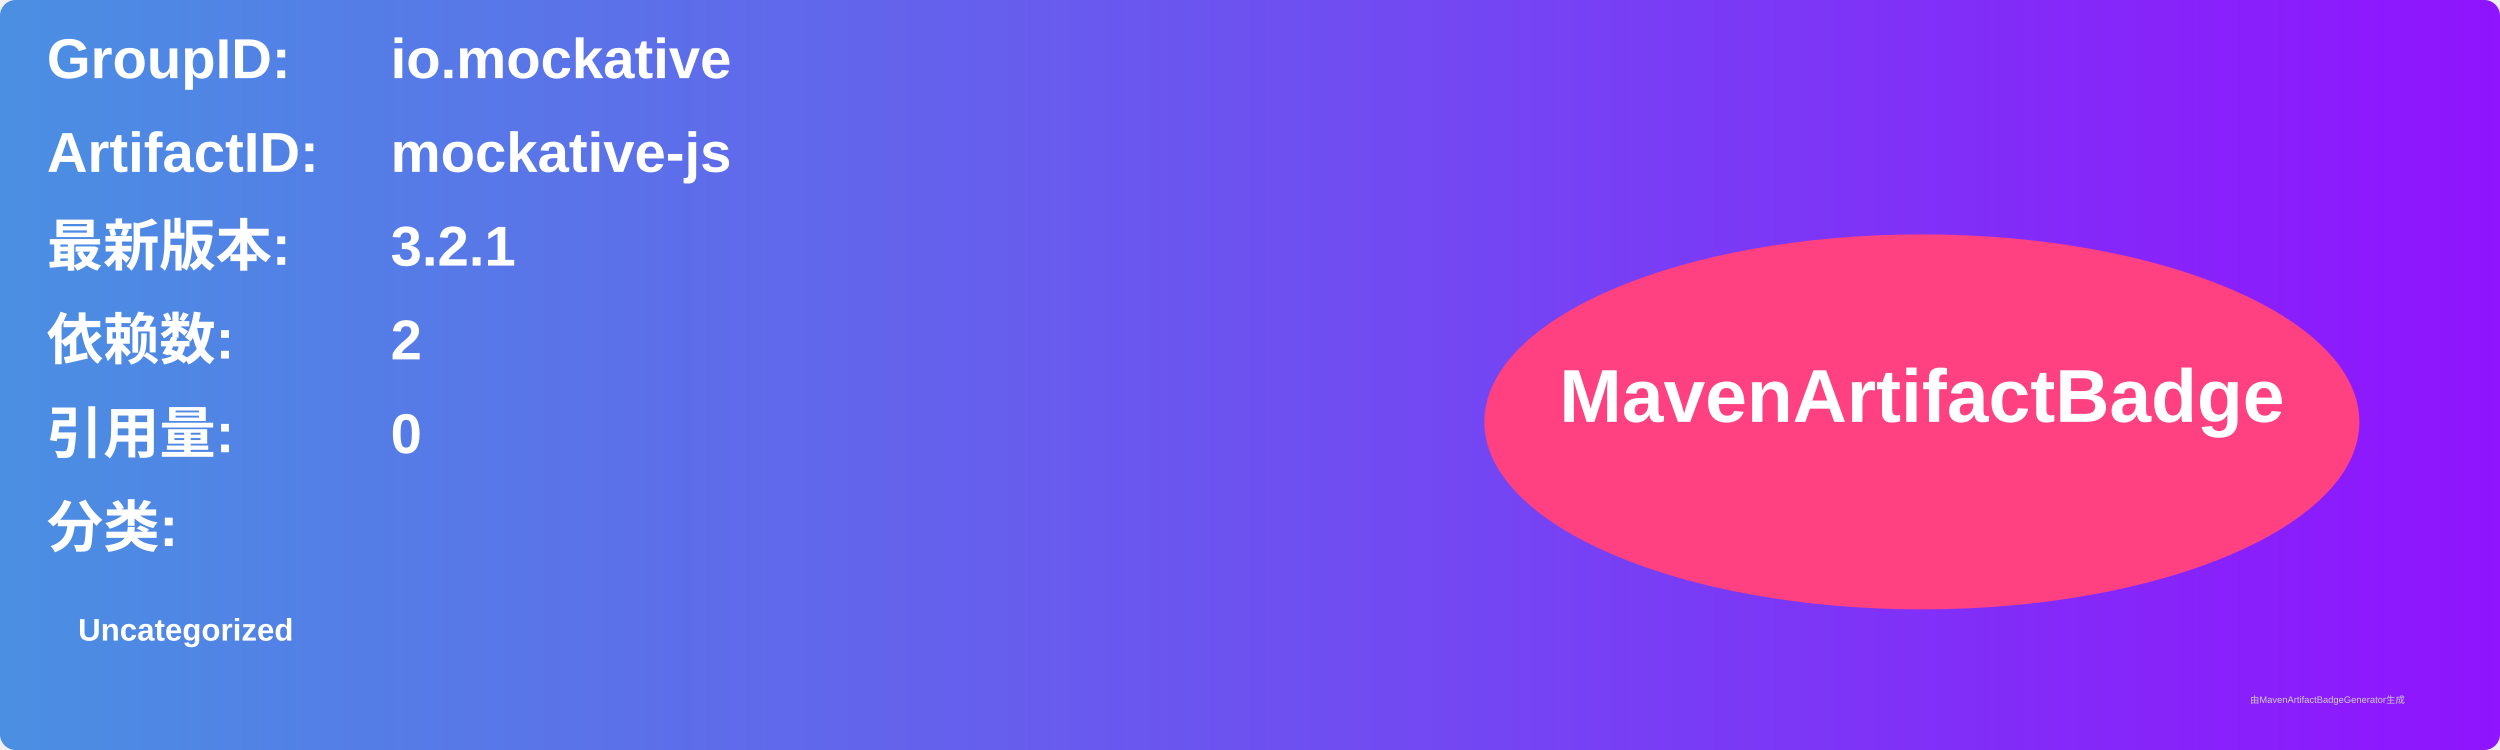
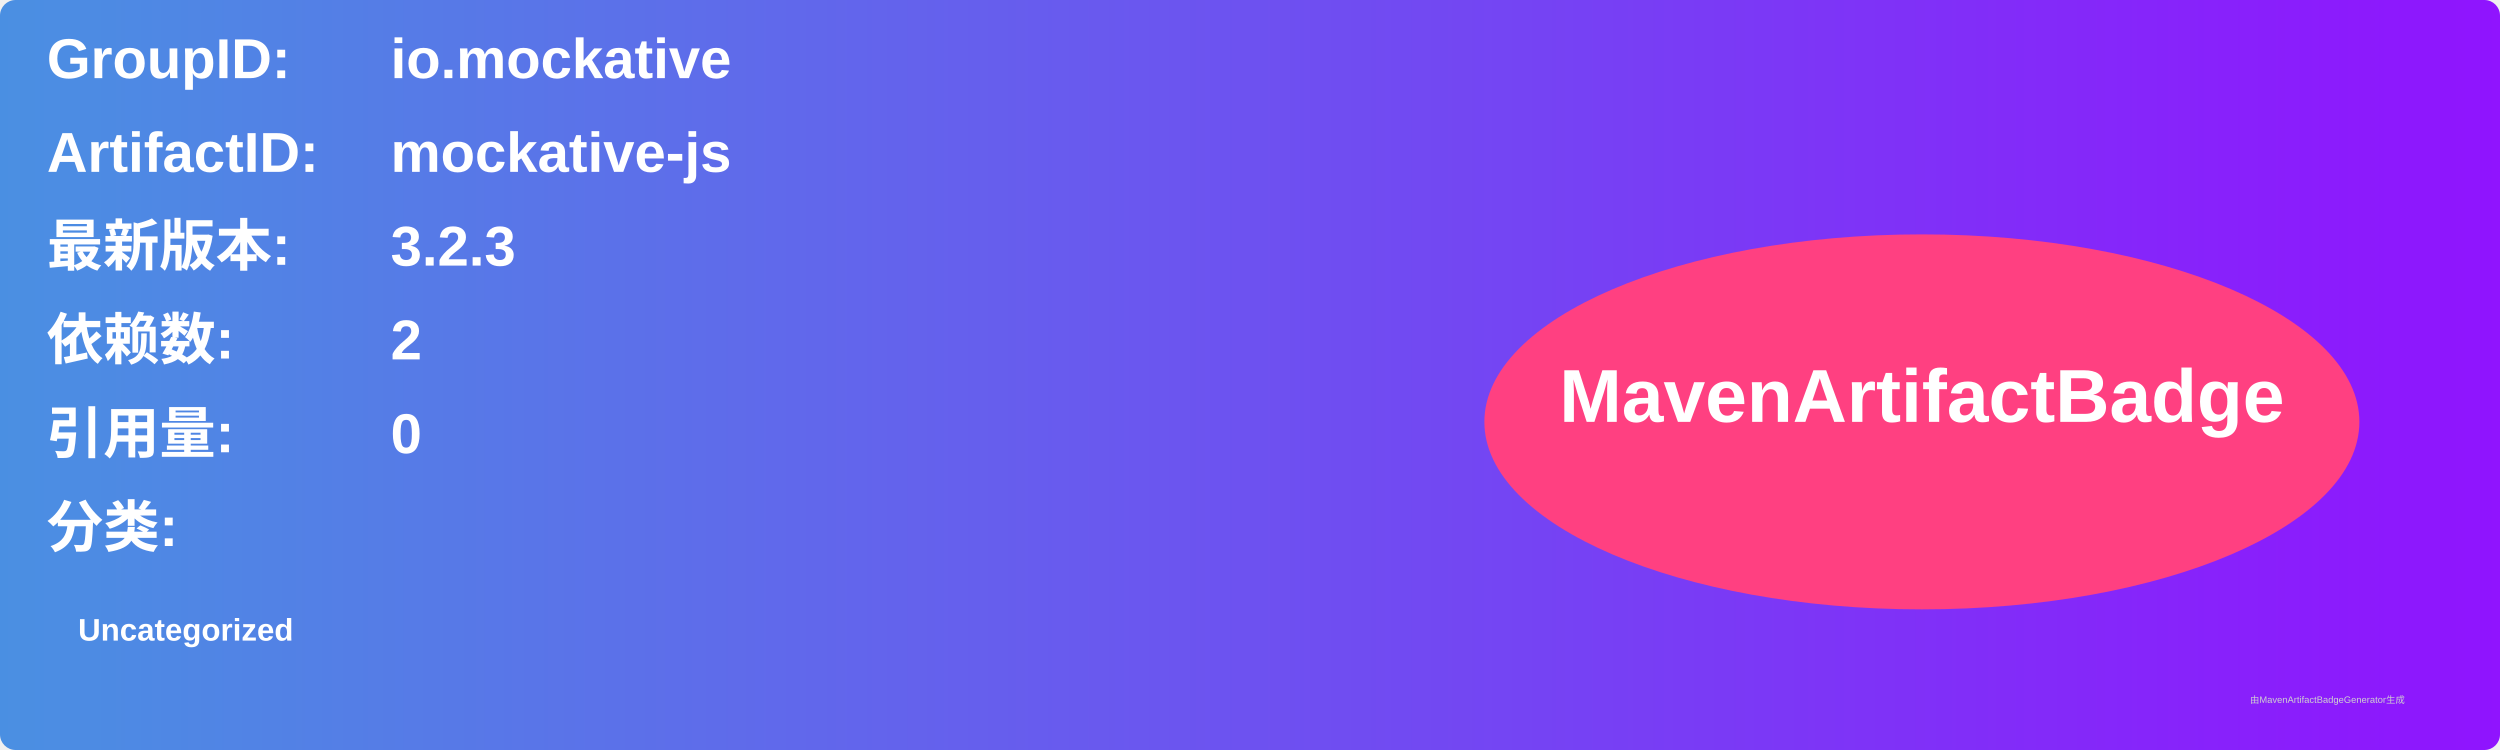
<svg xmlns="http://www.w3.org/2000/svg" width="800" height="240" viewBox="0 0 800 240">
  <linearGradient id="grad" x1="0%" y1="0%" x2="100%" y2="0%">
    <stop offset="0%" stop-color="#4a90e2" />
    <stop offset="100%" stop-color="#9013fe" />
  </linearGradient>
  <rect width="100%" height="100%" rx="5" ry="5" fill="url(#grad)" />
  <g transform="translate(15, 15)">
    <text x="0" y="10" font-family="Arial" font-size="18" fill="white" font-weight="bold" width="260">GroupID:</text>
    <text x="110" y="10" font-family="Arial" font-size="18" fill="white" font-weight="bold" width="460">io.mockative</text>
    <text x="0" y="40" font-family="Arial" font-size="18" fill="white" font-weight="bold" width="260">ArtifactID:</text>
    <text x="110" y="40" font-family="Arial" font-size="18" fill="white" font-weight="bold" width="460">mockative-js</text>
    <text x="0" y="70" font-family="Arial" font-size="18" fill="white" font-weight="bold">最新版本:</text>
    <text x="110" y="70" font-family="Arial" font-size="18" fill="white" font-weight="bold">
-       <tspan font-weight="bold">3.2.1</tspan>
+       <tspan font-weight="bold">3.2.3</tspan>
    </text>
    <text x="0" y="100" font-family="Arial" font-size="18" fill="white" font-weight="bold">依赖数: </text>
    <text x="110" y="100" font-family="Arial" font-size="18" fill="white">
      <tspan font-weight="bold">2</tspan>
    </text>
    <text x="0" y="130" font-family="Arial" font-size="18" fill="white" font-weight="bold">引用量: </text>
    <text x="110" y="130" font-family="Arial" font-size="18" fill="white">
      <tspan font-weight="bold">0</tspan>
    </text>
    <text x="0" y="160" font-family="Arial" font-size="18" fill="white" font-weight="bold">分类:</text>
    <text x="10" y="190" font-family="Arial" font-size="10" fill="white">
      <tspan font-weight="bold">Uncategorized</tspan>
    </text>
    <ellipse cx="600" cy="120" rx="140" ry="60" fill="#ff4081" />
    <text x="600" y="120" text-anchor="middle" font-family="Arial" font-size="24" fill="white" font-weight="bold">MavenArtifactBadge</text>
  </g>
  <text x="720" y="225" font-family="Arial" font-size="3" fill="#d0d0d0">由MavenArtifactBadgeGenerator生成</text>
</svg>
